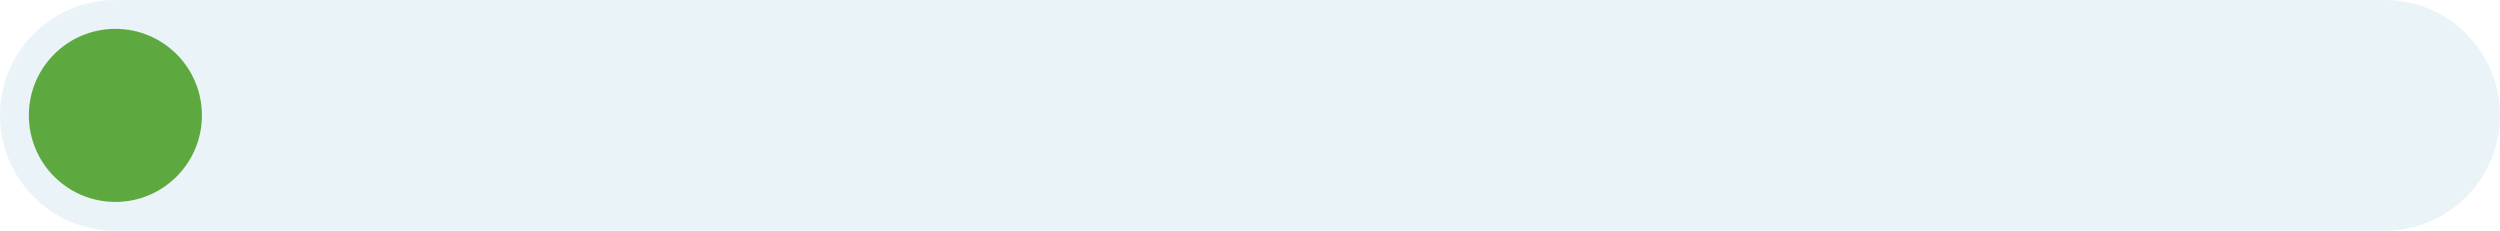
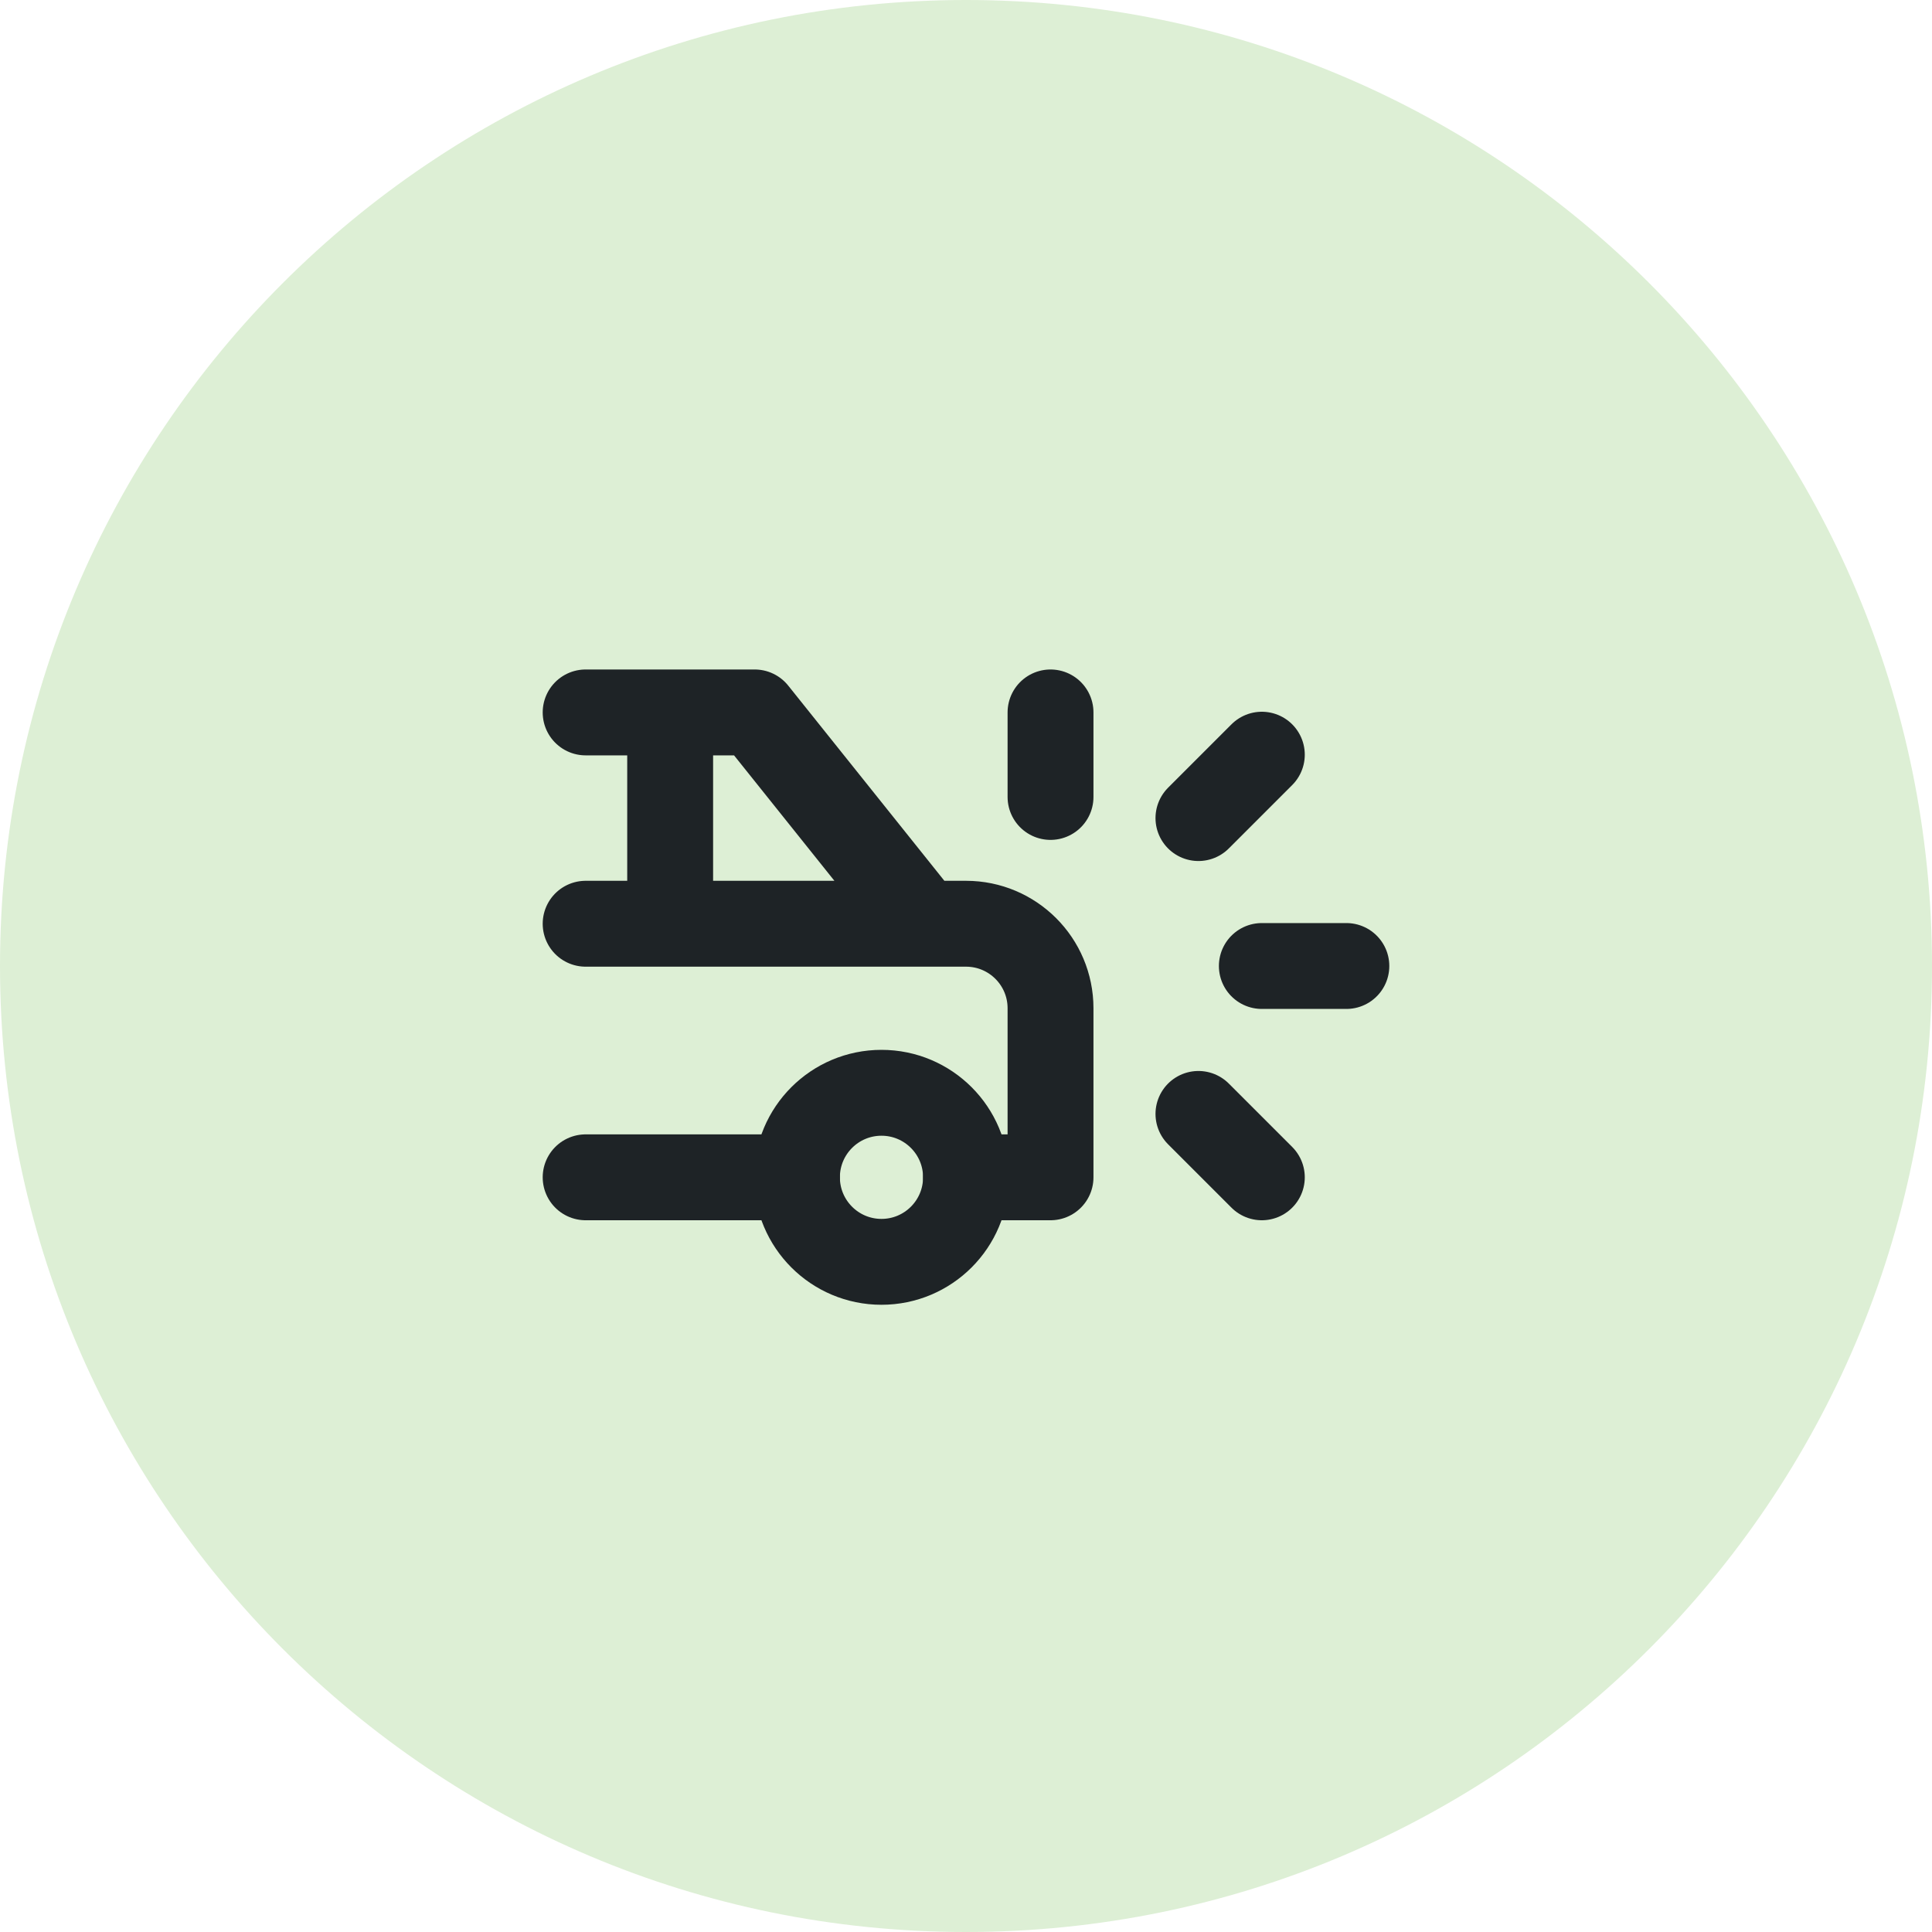
- <svg xmlns="http://www.w3.org/2000/svg" viewBox="620 340 520 48" width="520" height="48">
-   <rect x="620" y="340" width="520" height="48" rx="24" fill="#EAF3F7" />
-   <circle cx="644" cy="364" r="18" fill="#5DA93F" />
+ <svg xmlns="http://www.w3.org/2000/svg" viewBox="224 694 72 72" width="72" height="72">
+   <circle cx="260" cy="730" r="36" fill="#DDEFD5" />
+   <g transform="translate(241.1 711.1) scale(1.575)" fill="none" stroke="#1E2326" stroke-width="2.032" stroke-linecap="round" stroke-linejoin="round">
+     <path d="M10 17m-2 0a2 2 0 1 0 4 0a2 2 0 1 0 -4 0" />
+     <path d="M7 6l4 5h1a2 2 0 0 1 2 2v4h-2m-4 0h-5m0 -6h8m-6 0v-5m2 0h-4" />
+     <path d="M14 8v-2" />
+     <path d="M19 12h2" />
+     <path d="M17.5 15.5l1.5 1.5" />
+     <path d="M17.5 8.5l1.5 -1.5" />
+   </g>
</svg>
